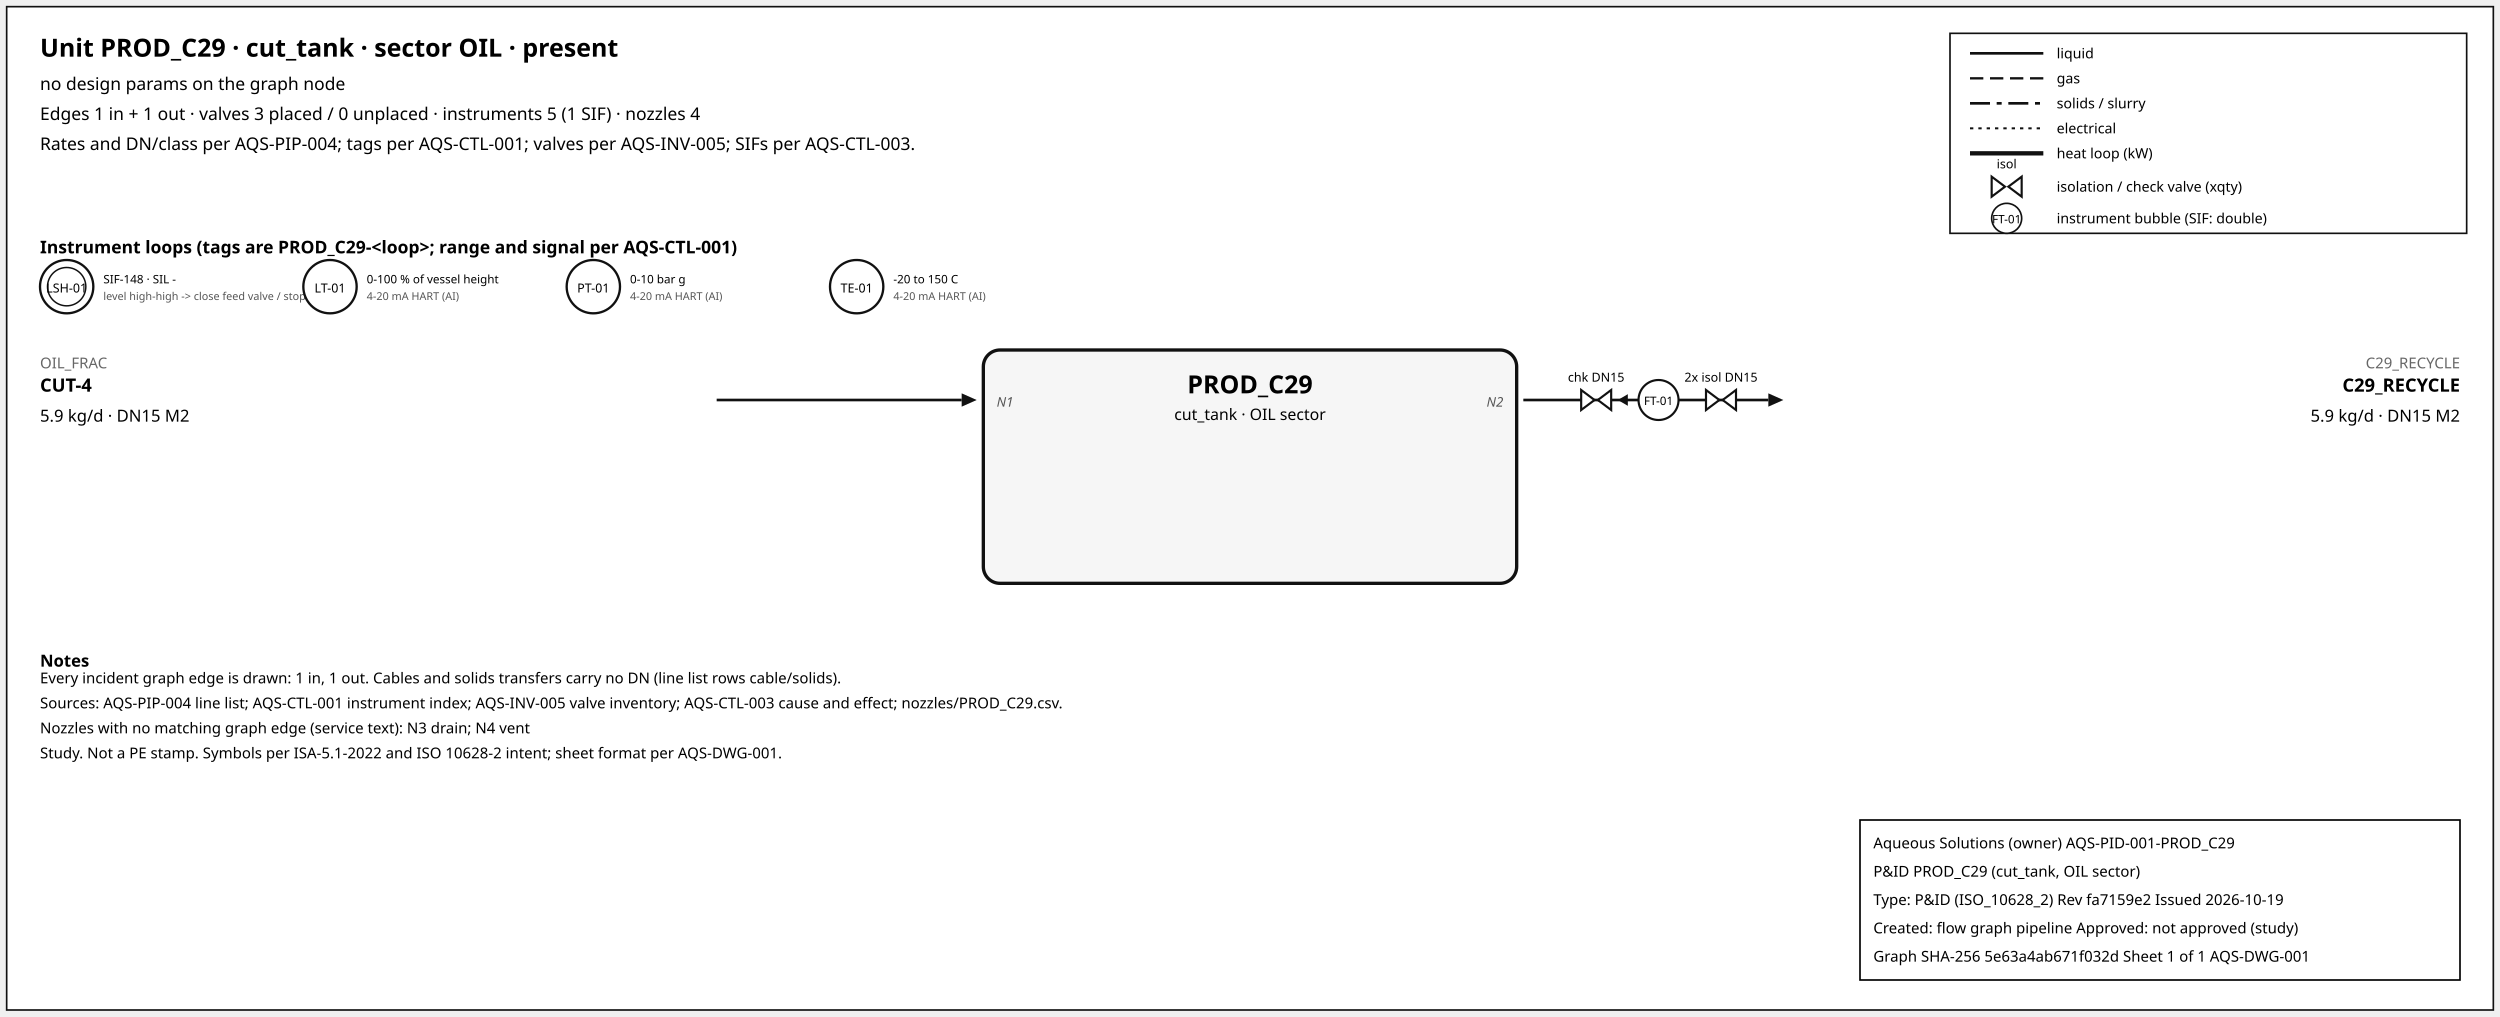
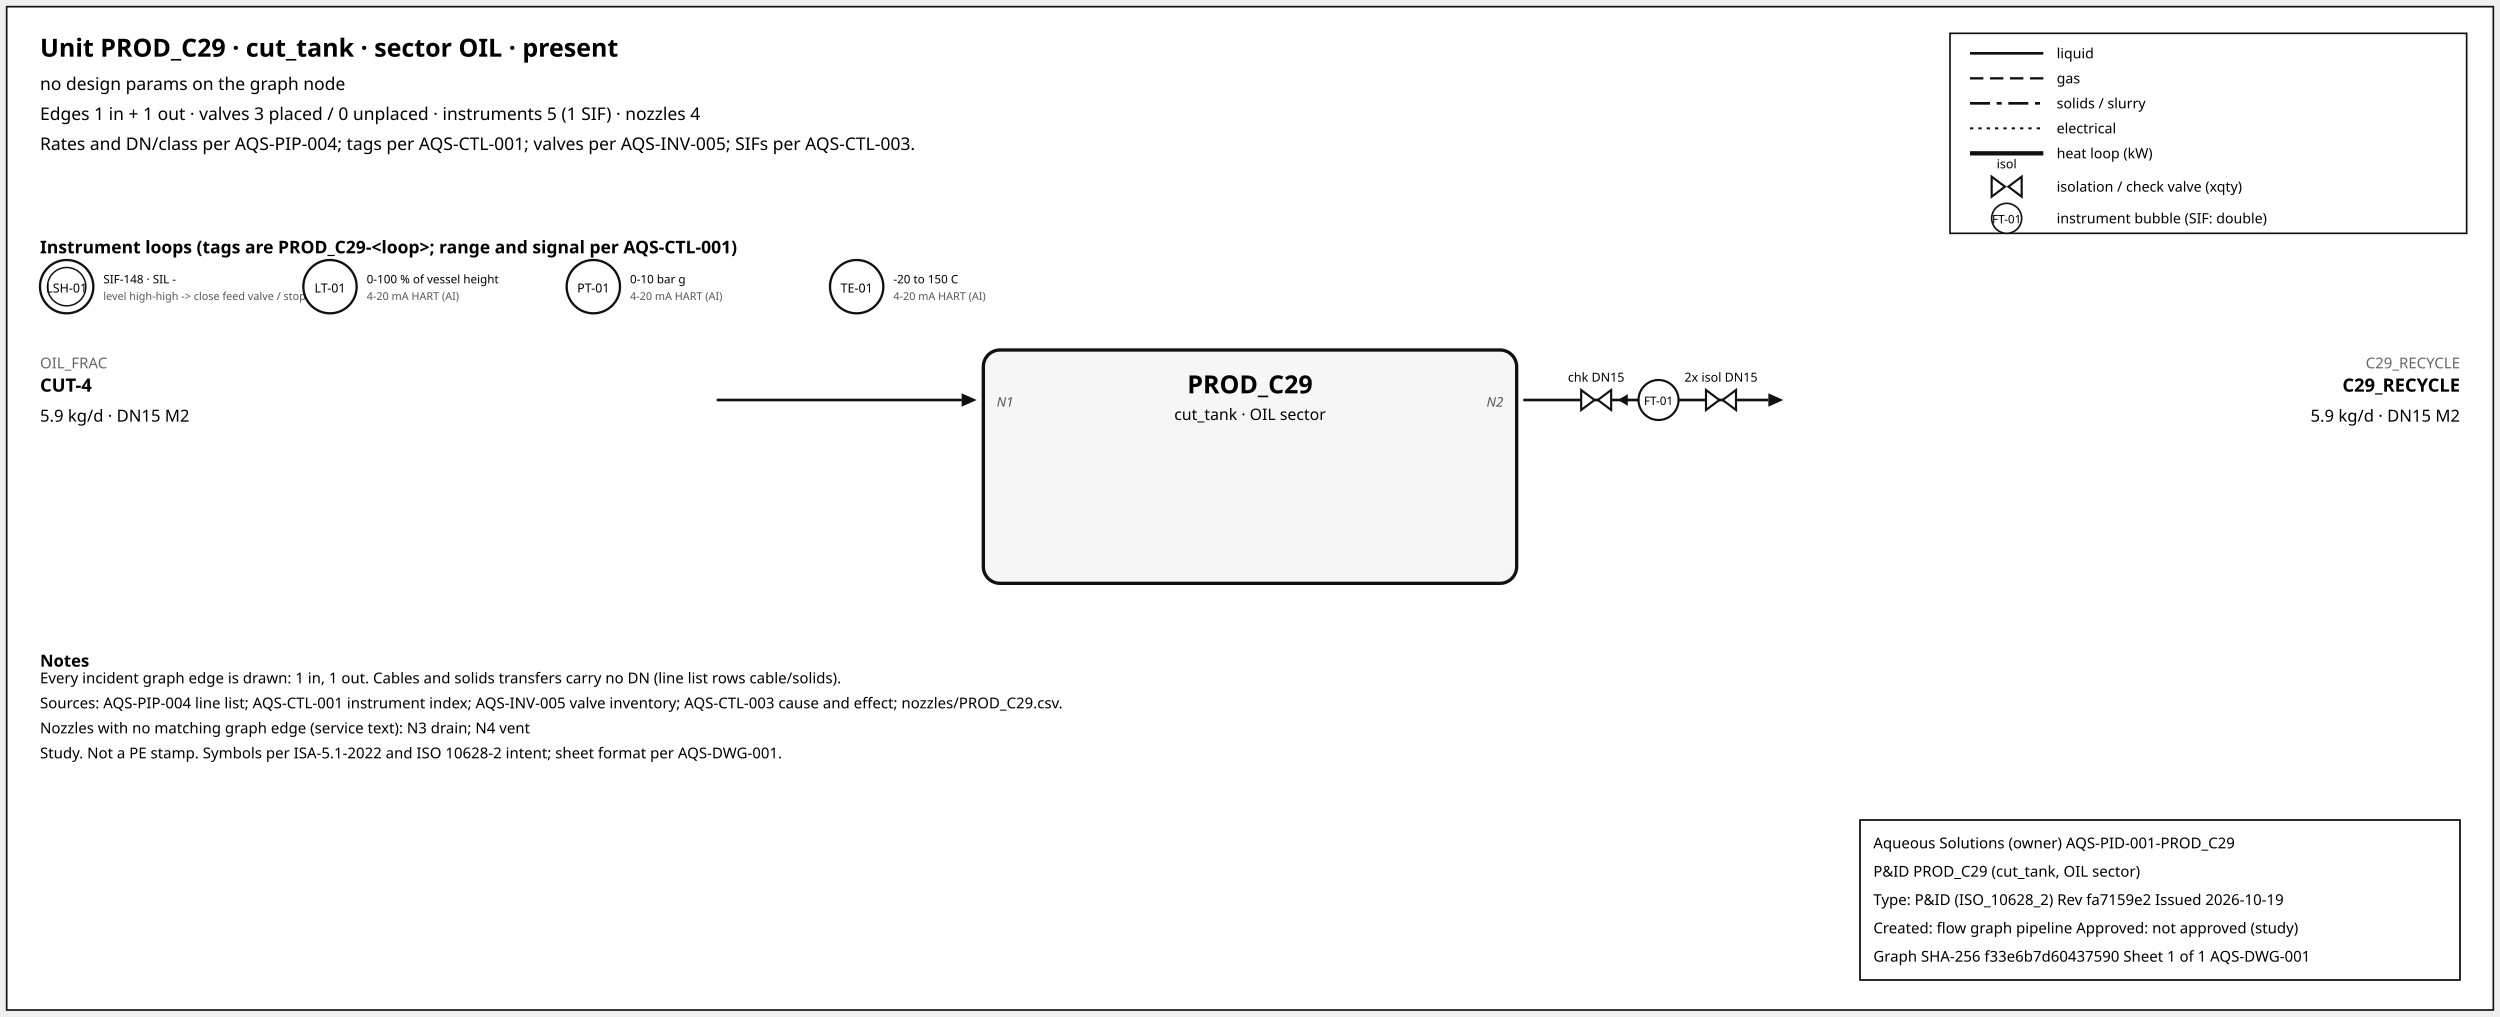
<svg xmlns="http://www.w3.org/2000/svg" width="1500" height="610" font-family="sans-serif">
  <rect x="4" y="4" width="1492" height="602" fill="white" stroke="#111" />
  <text x="24" y="34" font-size="15" font-weight="600">Unit PROD_C29 · cut_tank · sector OIL · present</text>
  <text x="24" y="54" font-size="10.5">no design params on the graph node</text>
  <text x="24" y="72" font-size="10.5">Edges 1 in + 1 out · valves 3 placed / 0 unplaced · instruments 5 (1 SIF) · nozzles 4</text>
  <text x="24" y="90" font-size="10.5">Rates and DN/class per AQS-PIP-004; tags per AQS-CTL-001; valves per AQS-INV-005; SIFs per AQS-CTL-003.</text>
  <rect x="1170" y="20" width="310" height="120" fill="white" stroke="#111" />
  <line x1="1182" y1="32" x2="1226" y2="32" stroke="#111" stroke-width="1.6" />
  <text x="1234" y="35" font-size="8.5">liquid</text>
  <line x1="1182" y1="47" x2="1226" y2="47" stroke="#111" stroke-width="1.4" stroke-dasharray="8,4" />
  <text x="1234" y="50" font-size="8.5">gas</text>
  <line x1="1182" y1="62" x2="1226" y2="62" stroke="#111" stroke-width="1.6" stroke-dasharray="12,4,3,4" />
  <text x="1234" y="65" font-size="8.5">solids / slurry</text>
  <line x1="1182" y1="77" x2="1226" y2="77" stroke="#111" stroke-width="1.2" stroke-dasharray="2,3" />
  <text x="1234" y="80" font-size="8.5">electrical</text>
  <line x1="1182" y1="92" x2="1226" y2="92" stroke="#111" stroke-width="2.6" />
  <text x="1234" y="95" font-size="8.5">heat loop (kW)</text>
  <path d="M 1195.0,106 L 1203.0,112 L 1195.0,118 Z M 1213.0,106 L 1205.0,112 L 1213.0,118 Z" fill="white" stroke="#111" stroke-width="1.3" />
  <text x="1204.0" y="101.0" font-size="7.5" text-anchor="middle">isol</text>
  <text x="1234" y="115" font-size="8.5">isolation / check valve (xqty)</text>
  <circle cx="1204" cy="131" r="9" fill="white" stroke="#111" />
  <text x="1204" y="134" font-size="7" text-anchor="middle">FT-01</text>
  <text x="1234" y="134" font-size="8.5">instrument bubble (SIF: double)</text>
  <text x="24" y="152" font-size="10.5" font-weight="600">Instrument loops (tags are PROD_C29-&lt;loop&gt;; range and signal per AQS-CTL-001)</text>
  <circle cx="40" cy="172" r="16" fill="white" stroke="#111" stroke-width="1.4" />
  <circle cx="40" cy="172" r="11.5" fill="none" stroke="#111" stroke-width="0.9" />
  <text x="40" y="175.5" font-size="7.5" text-anchor="middle">LSH-01</text>
  <text x="62" y="170" font-size="7">SIF-148 · SIL -</text>
  <text x="62" y="180" font-size="6.5" fill="#555">level high-high -&gt; close feed valve / stop f</text>
  <circle cx="198" cy="172" r="16" fill="white" stroke="#111" stroke-width="1.4" />
  <text x="198" y="175.5" font-size="7.5" text-anchor="middle">LT-01</text>
  <text x="220" y="170" font-size="7">0-100 % of vessel height</text>
  <text x="220" y="180" font-size="6.5" fill="#555">4-20 mA HART (AI)</text>
  <circle cx="356" cy="172" r="16" fill="white" stroke="#111" stroke-width="1.4" />
  <text x="356" y="175.5" font-size="7.5" text-anchor="middle">PT-01</text>
  <text x="378" y="170" font-size="7">0-10 bar g</text>
  <text x="378" y="180" font-size="6.5" fill="#555">4-20 mA HART (AI)</text>
  <circle cx="514" cy="172" r="16" fill="white" stroke="#111" stroke-width="1.4" />
  <text x="514" y="175.5" font-size="7.5" text-anchor="middle">TE-01</text>
  <text x="536" y="170" font-size="7">-20 to 150 C</text>
  <text x="536" y="180" font-size="6.5" fill="#555">4-20 mA HART (AI)</text>
  <rect x="590" y="210" width="320" height="140" rx="10" fill="#f6f6f6" stroke="#111" stroke-width="2" />
  <text x="750.0" y="236" font-size="15" font-weight="700" text-anchor="middle">PROD_C29</text>
  <text x="750.0" y="252" font-size="9.5" text-anchor="middle">cut_tank · OIL sector</text>
  <line x1="430" y1="240" x2="577" y2="240" stroke="#111" stroke-width="1.6" class="edge-in" />
  <polygon points="586,240 577,236 577,244" fill="#111" />
  <text x="24" y="221" font-size="9" fill="#666" text-anchor="start">OIL_FRAC</text>
  <text x="24" y="235" font-size="11" font-weight="600" text-anchor="start">CUT-4</text>
  <text x="24" y="253" font-size="10" text-anchor="start">5.9 kg/d · DN15 M2</text>
  <text x="598" y="244" font-size="8" font-style="italic" fill="#555" text-anchor="start">N1</text>
  <line x1="914" y1="240" x2="1061" y2="240" stroke="#111" stroke-width="1.6" class="edge-out" />
  <polygon points="1070,240 1061,236 1061,244" fill="#111" />
  <text x="1476" y="221" font-size="9" fill="#666" text-anchor="end">C29_RECYCLE</text>
  <text x="1476" y="235" font-size="11" font-weight="600" text-anchor="end">C29_RECYCLE</text>
  <text x="1476" y="253" font-size="10" text-anchor="end">5.9 kg/d · DN15 M2</text>
  <text x="902" y="244" font-size="8" font-style="italic" fill="#555" text-anchor="end">N2</text>
  <line x1="979.7" y1="240" x2="971.7" y2="240" stroke="#111" stroke-width="1.2" />
  <polygon points="970.7,240 976.7,236.5 976.7,243.5" fill="#111" />
  <path d="M 948.7,234 L 956.7,240 L 948.7,246 Z M 966.7,234 L 958.7,240 L 966.7,246 Z" fill="white" stroke="#111" stroke-width="1.3" />
  <text x="957.7" y="229.0" font-size="7.5" text-anchor="middle">chk DN15</text>
  <path d="M 1023.6,234 L 1031.6,240 L 1023.6,246 Z M 1041.6,234 L 1033.6,240 L 1041.6,246 Z" fill="white" stroke="#111" stroke-width="1.3" />
  <text x="1032.6" y="229.0" font-size="7.5" text-anchor="middle">2x isol DN15</text>
  <circle cx="995.12" cy="240" r="12" fill="white" stroke="#111" stroke-width="1.3" />
  <text x="995.12" y="243" font-size="7" text-anchor="middle">FT-01</text>
  <text x="24" y="400" font-size="10" font-weight="600">Notes</text>
  <text x="24" y="410" font-size="9">Every incident graph edge is drawn: 1 in, 1 out. Cables and solids transfers carry no DN (line list rows cable/solids).</text>
  <text x="24" y="425" font-size="9">Sources: AQS-PIP-004 line list; AQS-CTL-001 instrument index; AQS-INV-005 valve inventory; AQS-CTL-003 cause and effect; nozzles/PROD_C29.csv.</text>
  <text x="24" y="440" font-size="9">Nozzles with no matching graph edge (service text): N3 drain; N4 vent</text>
  <text x="24" y="455" font-size="9">Study. Not a PE stamp. Symbols per ISA-5.1-2022 and ISO 10628-2 intent; sheet format per AQS-DWG-001.</text>
  <g id="aqs-title-block">
    <rect x="1116" y="492" width="360" height="96" fill="white" stroke="black" stroke-width="1" />
    <text x="1124" y="509" font-size="9">Aqueous Solutions (owner)   AQS-PID-001-PROD_C29</text>
    <text x="1124" y="526" font-size="9">P&amp;ID PROD_C29 (cut_tank, OIL sector)</text>
    <text x="1124" y="543" font-size="9">Type: P&amp;ID (ISO_10628_2)   Rev fa7159e2   Issued 2026-10-19</text>
    <text x="1124" y="560" font-size="9">Created: flow graph pipeline   Approved: not approved (study)</text>
-     <text x="1124" y="577" font-size="9">Graph SHA-256 5e63a4ab671f032d   Sheet 1 of 1   AQS-DWG-001</text>
+     <text x="1124" y="577" font-size="9">Graph SHA-256 f33e6b7d60437590   Sheet 1 of 1   AQS-DWG-001</text>
  </g>
</svg>
